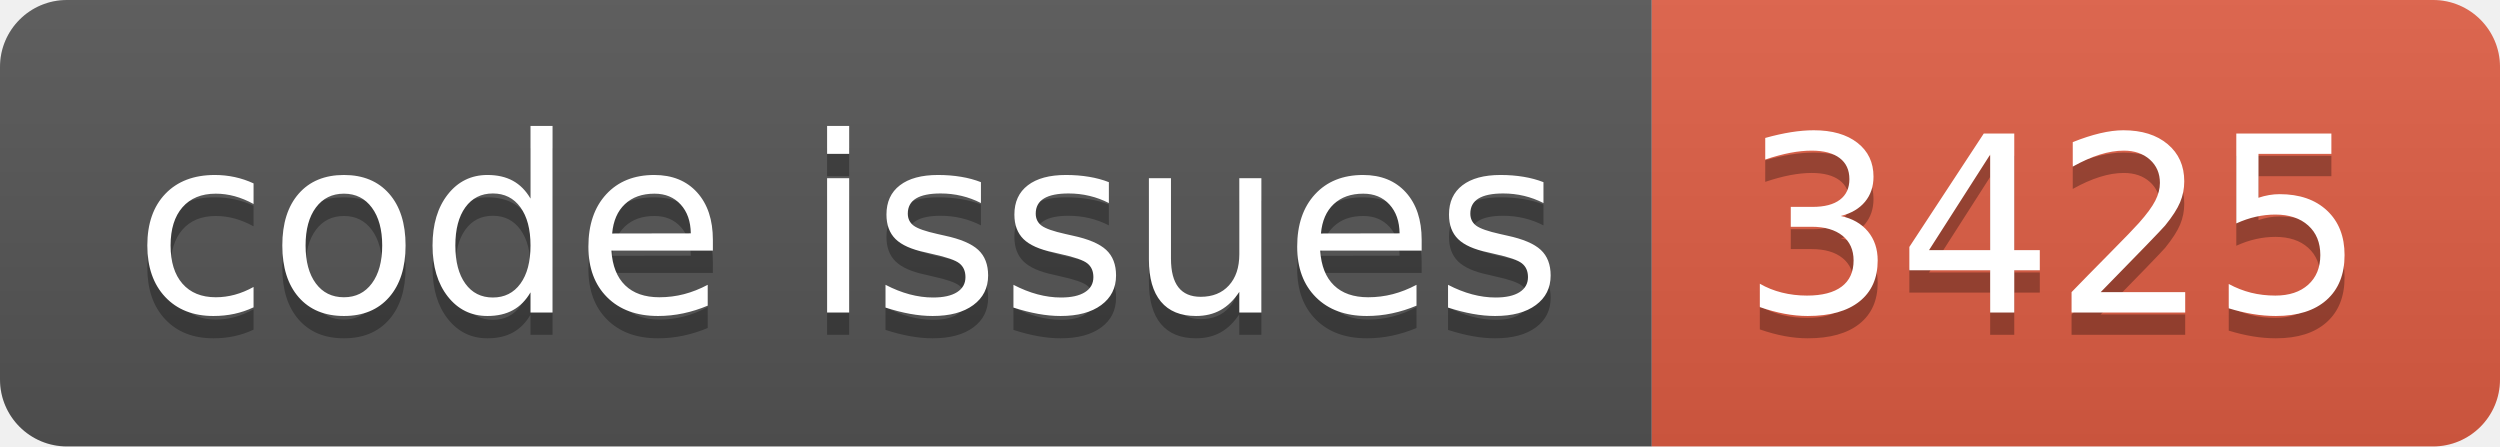
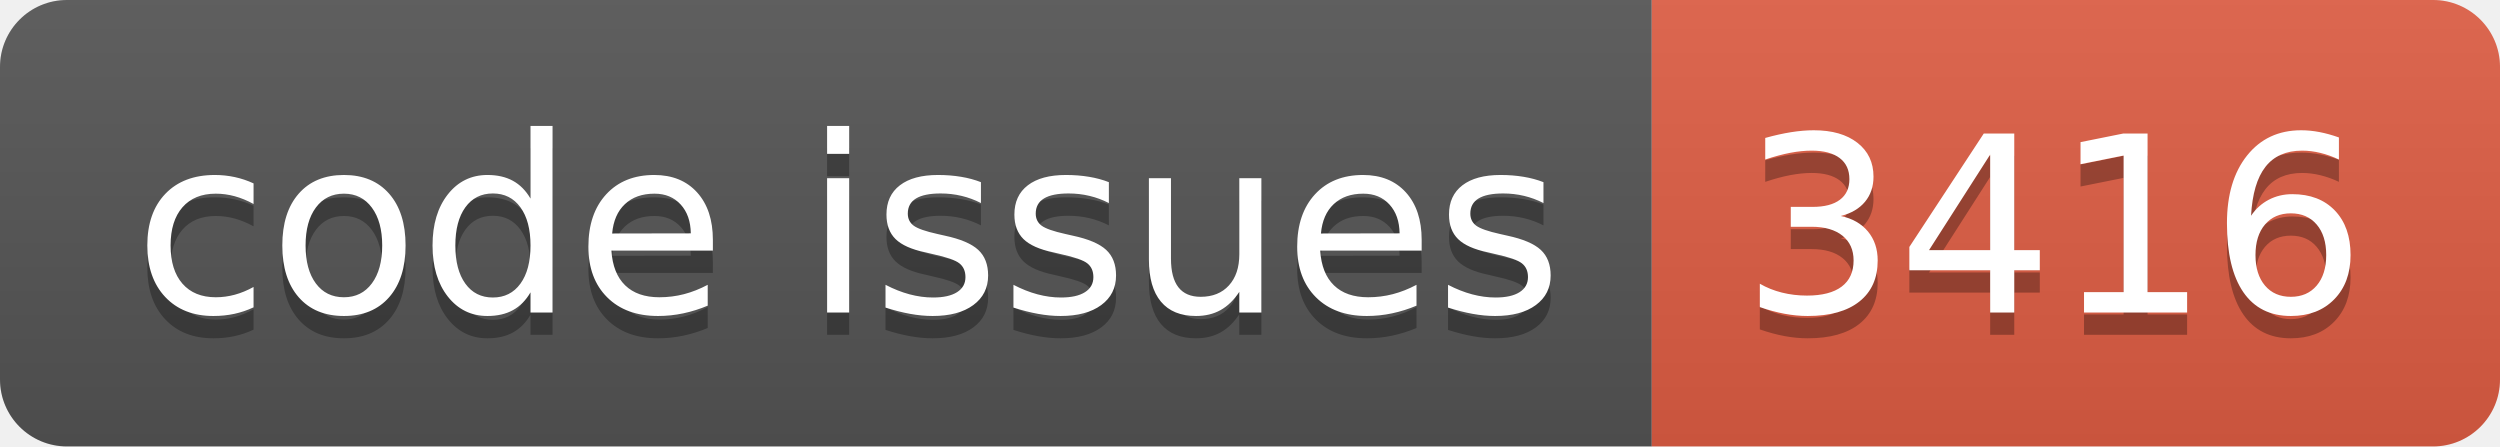
<svg xmlns="http://www.w3.org/2000/svg" width="112.0" height="20">
  <linearGradient id="smooth" x2="0" y2="100%">
    <stop offset="0" stop-color="#bbb" stop-opacity=".1" />
    <stop offset="1" stop-opacity=".1" />
  </linearGradient>
  <clipPath id="round">
    <rect width="112.0" height="20" rx="3" fill="#fff" />
  </clipPath>
  <g clip-path="url(#round)">
    <rect width="74.0" height="20" fill="#555" />
    <rect x="74.0" width="38.0" height="20" fill="#e05d44" />
    <rect width="112.0" height="20" fill="url(#smooth)" />
  </g>
  <g fill="#fff" text-anchor="middle" font-family="DejaVu Sans,Verdana,Geneva,sans-serif" font-size="110">
    <text x="380.0" y="150" fill="#010101" fill-opacity=".3" transform="scale(0.1)" textLength="640.0" lengthAdjust="spacing">code issues</text>
    <text x="380.0" y="140" transform="scale(0.1)" textLength="640.0" lengthAdjust="spacing">code issues</text>
-     <text x="920.0" y="150" fill="#010101" fill-opacity=".3" transform="scale(0.1)" textLength="280.0" lengthAdjust="spacing">3425</text>
-     <text x="920.0" y="140" transform="scale(0.1)" textLength="280.0" lengthAdjust="spacing">3425</text>
+     <text x="920.0" y="150" fill="#010101" fill-opacity=".3" transform="scale(0.1)" textLength="280.0" lengthAdjust="spacing">3416</text>
+     <text x="920.0" y="140" transform="scale(0.1)" textLength="280.0" lengthAdjust="spacing">3416</text>
  </g>
</svg>
